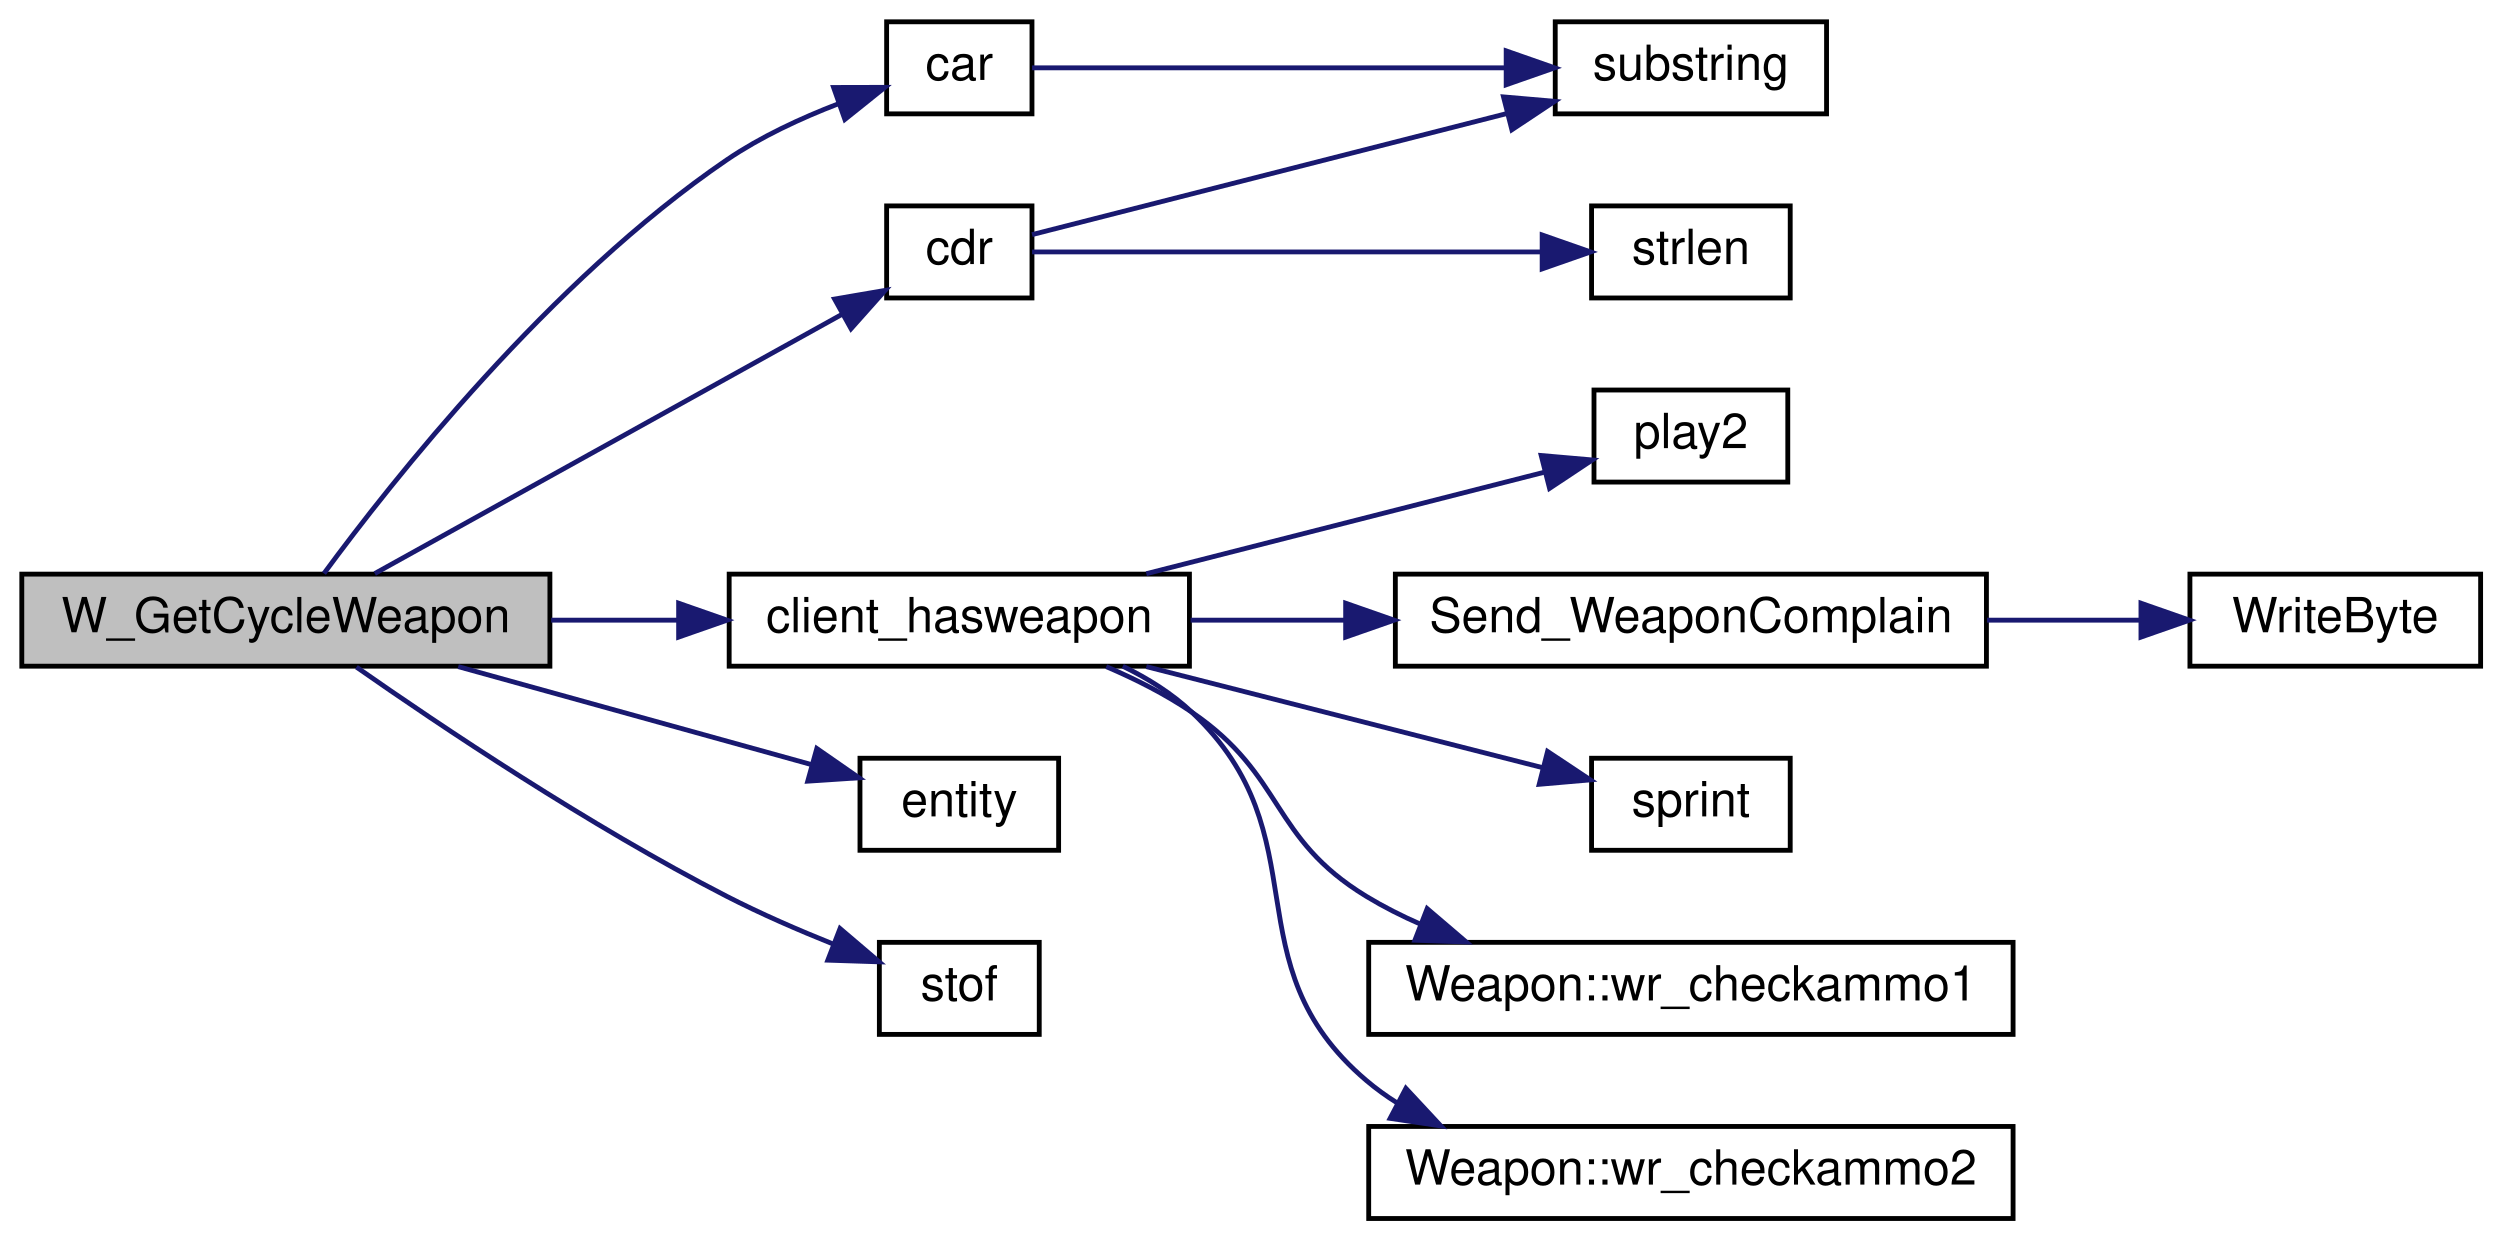
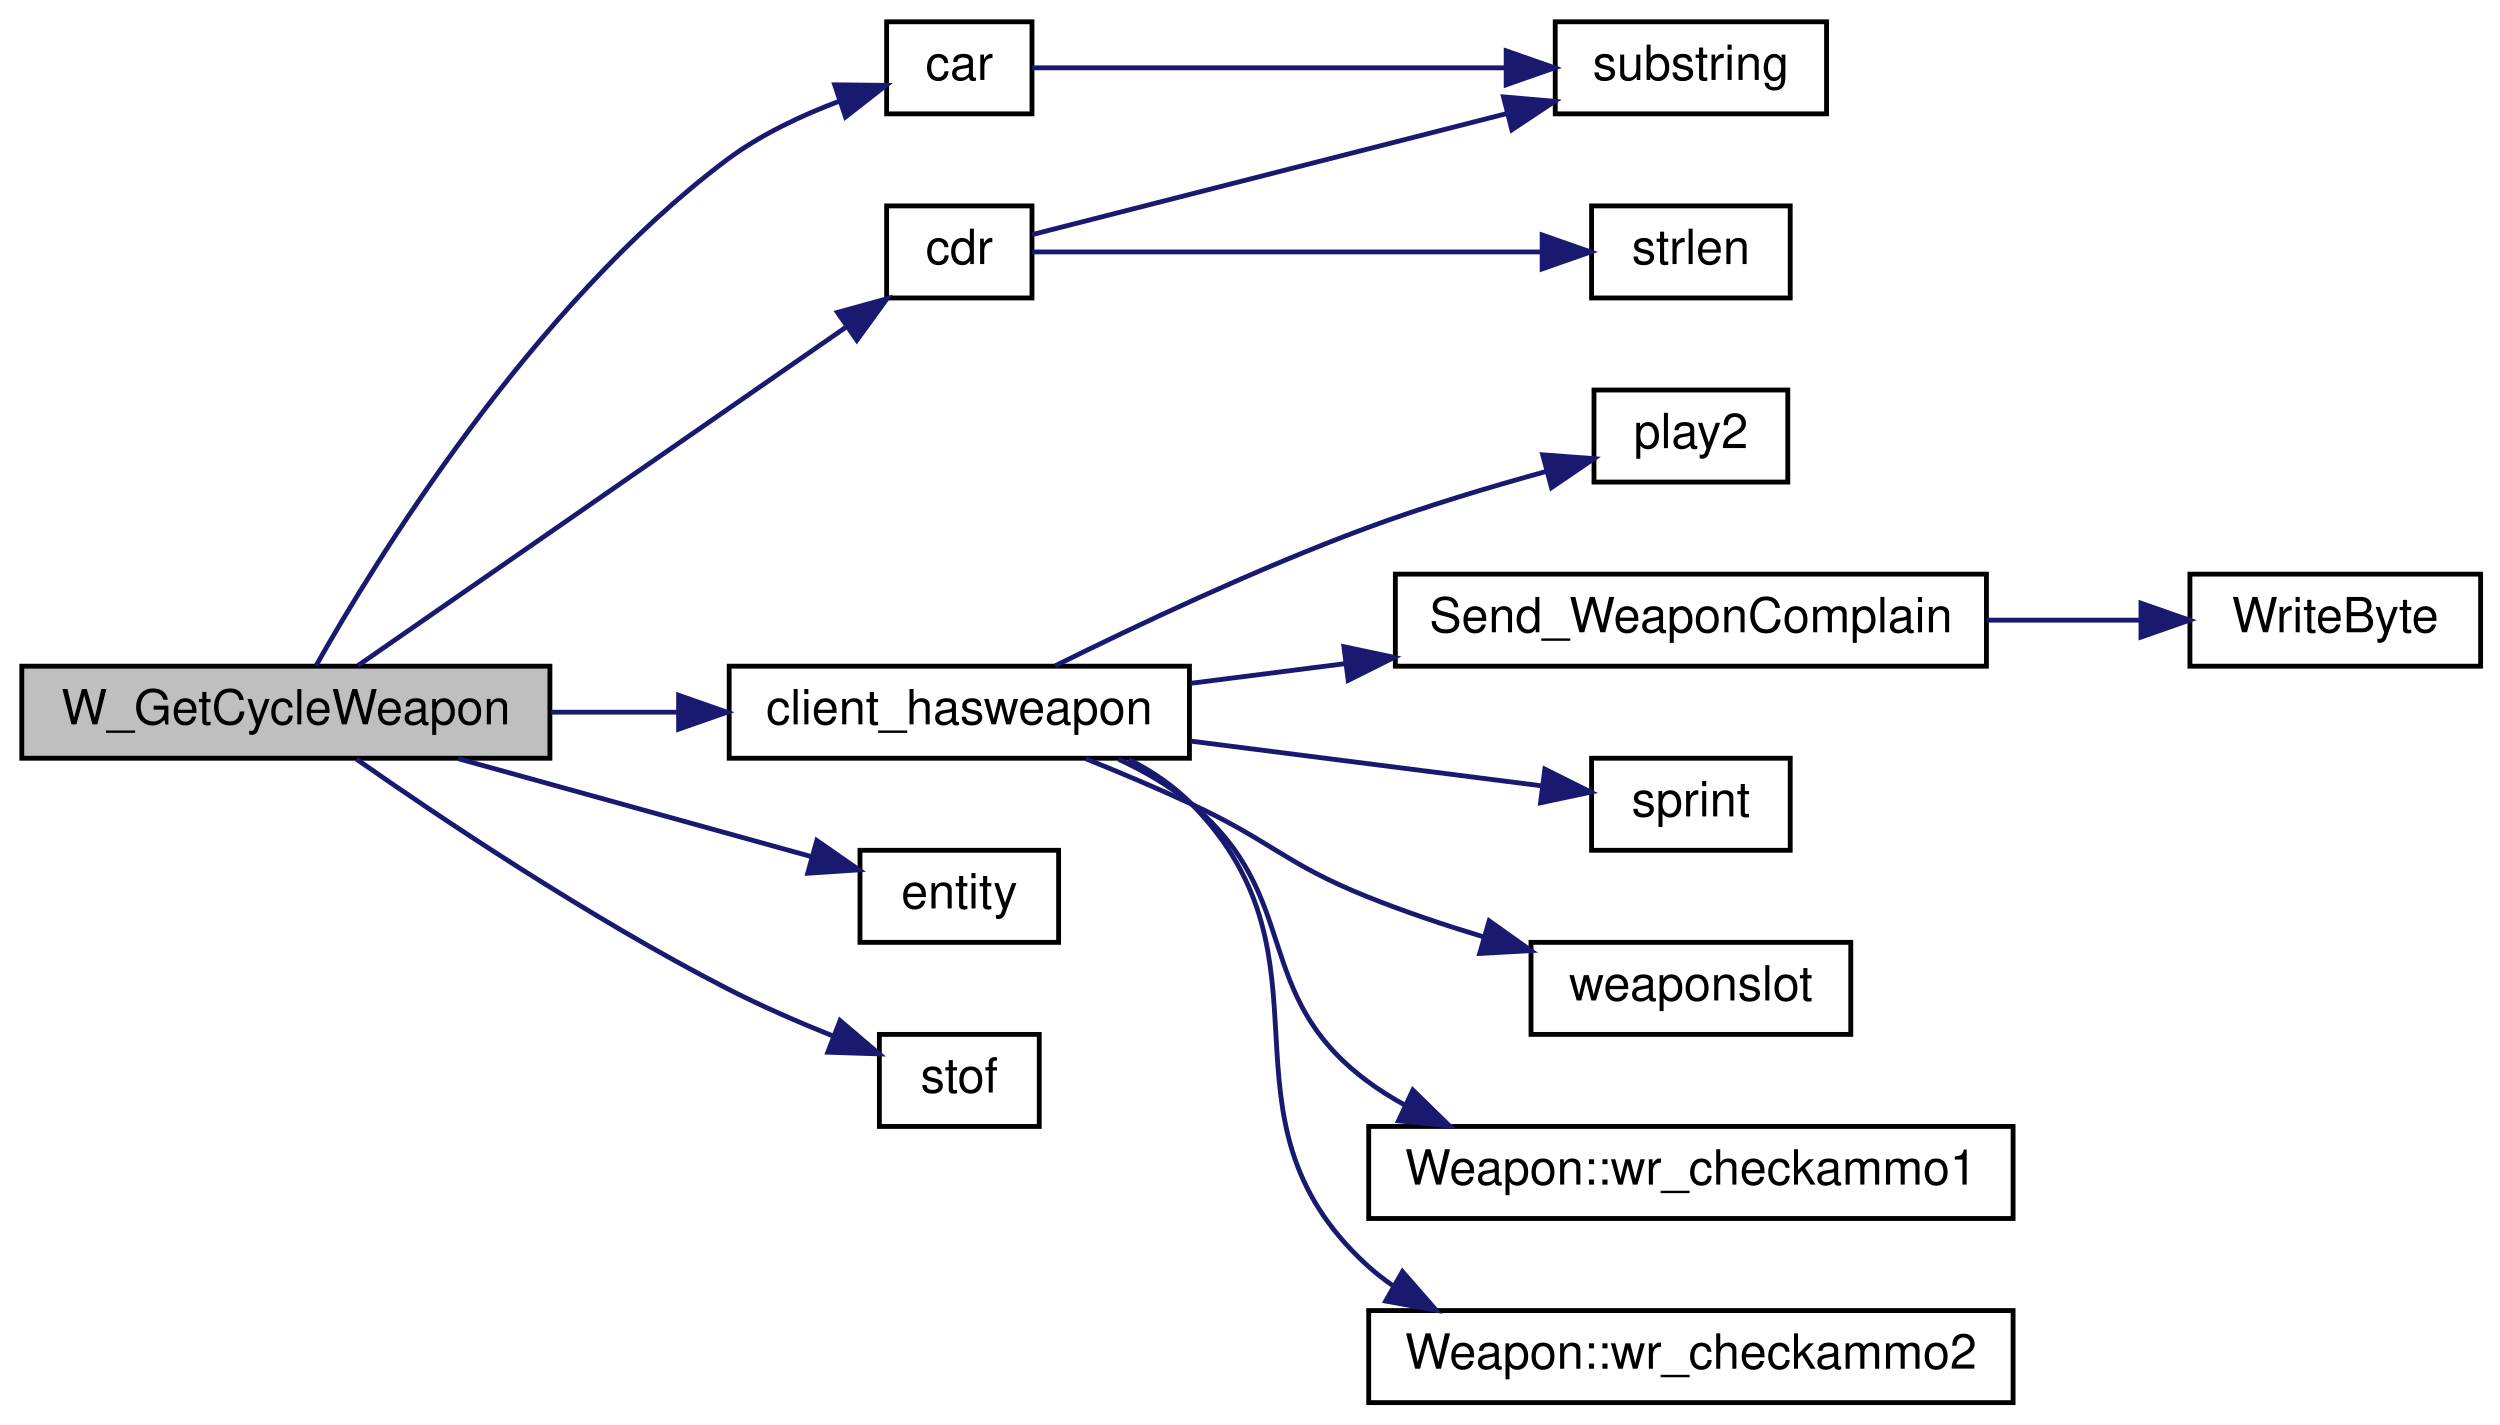
- <svg xmlns="http://www.w3.org/2000/svg" xmlns:xlink="http://www.w3.org/1999/xlink" width="516pt" height="256pt" viewBox="0.00 0.00 516.00 256.00">
-   <g id="graph0" class="graph" transform="scale(1 1) rotate(0) translate(4 252)">
+ <svg xmlns="http://www.w3.org/2000/svg" xmlns:xlink="http://www.w3.org/1999/xlink" width="516pt" height="294pt" viewBox="0.00 0.00 516.00 294.00">
+   <g id="graph0" class="graph" transform="scale(1 1) rotate(0) translate(4 290)">
    <g id="node1" class="node">
-       <polygon fill="#bfbfbf" stroke="black" points="0.5,-114.5 0.5,-133.5 109.5,-133.5 109.5,-114.5 0.5,-114.5" />
-       <text text-anchor="middle" x="55" y="-121.5" font-family="Helvetica,sans-Serif" font-size="10.00">W_GetCycleWeapon</text>
+       <polygon fill="#bfbfbf" stroke="black" points="0.5,-133.5 0.5,-152.5 109.5,-152.5 109.5,-133.5 0.5,-133.5" />
+       <text text-anchor="middle" x="55" y="-140.5" font-family="Helvetica,sans-Serif" font-size="10.00">W_GetCycleWeapon</text>
    </g>
    <g id="node2" class="node">
      <g id="a_node2">
        <a xlink:href="../../d2/db4/string_8qh.html#a766f4b81552e758f7ca3655399355c07" target="_top" xlink:title="returns first word ">
-           <polygon fill="none" stroke="black" points="179,-228.5 179,-247.5 209,-247.5 209,-228.5 179,-228.5" />
-           <text text-anchor="middle" x="194" y="-235.5" font-family="Helvetica,sans-Serif" font-size="10.00">car</text>
+           <polygon fill="none" stroke="black" points="179,-266.5 179,-285.5 209,-285.5 209,-266.5 179,-266.5" />
+           <text text-anchor="middle" x="194" y="-273.5" font-family="Helvetica,sans-Serif" font-size="10.00">car</text>
        </a>
      </g>
    </g>
    <g id="edge1" class="edge">
-       <path fill="none" stroke="midnightblue" d="M62.871,-133.649C76.674,-152.419 109.581,-194.175 146,-219 152.978,-223.757 161.328,-227.617 169.041,-230.584" />
-       <polygon fill="midnightblue" stroke="midnightblue" points="168.05,-233.946 178.645,-233.971 170.379,-227.344 168.05,-233.946" />
+       <path fill="none" stroke="midnightblue" d="M61.243,-152.636C73.415,-174.184 105.649,-226.747 146,-257 152.932,-262.197 161.482,-266.207 169.381,-269.174" />
+       <polygon fill="midnightblue" stroke="midnightblue" points="168.273,-272.494 178.868,-272.385 170.518,-265.863 168.273,-272.494" />
    </g>
    <g id="node4" class="node">
      <g id="a_node4">
        <a xlink:href="../../d2/db4/string_8qh.html#a20e463732b6df287bf0a3108a223fe06" target="_top" xlink:title="returns all but first word ">
-           <polygon fill="none" stroke="black" points="179,-190.5 179,-209.5 209,-209.5 209,-190.5 179,-190.5" />
-           <text text-anchor="middle" x="194" y="-197.5" font-family="Helvetica,sans-Serif" font-size="10.00">cdr</text>
+           <polygon fill="none" stroke="black" points="179,-228.5 179,-247.5 209,-247.5 209,-228.5 179,-228.5" />
+           <text text-anchor="middle" x="194" y="-235.5" font-family="Helvetica,sans-Serif" font-size="10.00">cdr</text>
        </a>
      </g>
    </g>
    <g id="edge3" class="edge">
-       <path fill="none" stroke="midnightblue" d="M73.351,-133.625C97.826,-147.203 142.541,-172.008 169.833,-187.148" />
-       <polygon fill="midnightblue" stroke="midnightblue" points="168.256,-190.276 178.698,-192.066 171.651,-184.154 168.256,-190.276" />
+       <path fill="none" stroke="midnightblue" d="M69.89,-152.632C93.584,-169.062 142.014,-202.645 170.56,-222.439" />
+       <polygon fill="midnightblue" stroke="midnightblue" points="168.861,-225.52 179.073,-228.343 172.85,-219.768 168.861,-225.52" />
    </g>
    <g id="node6" class="node">
      <g id="a_node6">
        <a xlink:href="../../d2/d62/selection_8qc.html#aba6ed323f0e8f5773f5d7de51e2d3411" target="_top" xlink:title="client_hasweapon">
-           <polygon fill="none" stroke="black" points="146.5,-114.5 146.5,-133.5 241.5,-133.5 241.5,-114.5 146.5,-114.5" />
-           <text text-anchor="middle" x="194" y="-121.5" font-family="Helvetica,sans-Serif" font-size="10.00">client_hasweapon</text>
+           <polygon fill="none" stroke="black" points="146.5,-133.5 146.5,-152.5 241.5,-152.5 241.5,-133.5 146.5,-133.5" />
+           <text text-anchor="middle" x="194" y="-140.5" font-family="Helvetica,sans-Serif" font-size="10.00">client_hasweapon</text>
        </a>
      </g>
    </g>
    <g id="edge6" class="edge">
-       <path fill="none" stroke="midnightblue" d="M109.753,-124C118.374,-124 127.322,-124 136.015,-124" />
-       <polygon fill="midnightblue" stroke="midnightblue" points="136.068,-127.5 146.068,-124 136.068,-120.5 136.068,-127.5" />
-     </g>
-     <g id="node13" class="node">
-       <g id="a_node13">
-         <a xlink:href="../../d4/d0c/csprogsdefs_8qc.html#acbb54a239d76062465dccbc6a6c6e464" target="_top" xlink:title="entity">
-           <polygon fill="none" stroke="black" points="173.5,-76.5 173.5,-95.5 214.5,-95.5 214.5,-76.5 173.5,-76.5" />
-           <text text-anchor="middle" x="194" y="-83.5" font-family="Helvetica,sans-Serif" font-size="10.00">entity</text>
-         </a>
-       </g>
-     </g>
-     <g id="edge13" class="edge">
-       <path fill="none" stroke="midnightblue" d="M90.571,-114.411C113.051,-108.176 142.053,-100.131 163.455,-94.195" />
-       <polygon fill="midnightblue" stroke="midnightblue" points="164.589,-97.513 173.289,-91.467 162.718,-90.767 164.589,-97.513" />
+       <path fill="none" stroke="midnightblue" d="M109.753,-143C118.374,-143 127.322,-143 136.015,-143" />
+       <polygon fill="midnightblue" stroke="midnightblue" points="136.068,-146.5 146.068,-143 136.068,-139.5 136.068,-146.5" />
    </g>
    <g id="node14" class="node">
      <g id="a_node14">
-         <a xlink:href="../../d8/de2/menudefs_8qc.html#a2f6d3020689c0e872cfb455d0b2cbd4a" target="_top" xlink:title="stof">
-           <polygon fill="none" stroke="black" points="177.5,-38.5 177.5,-57.5 210.5,-57.5 210.5,-38.5 177.5,-38.5" />
-           <text text-anchor="middle" x="194" y="-45.5" font-family="Helvetica,sans-Serif" font-size="10.00">stof</text>
+         <a xlink:href="../../d4/d0c/csprogsdefs_8qc.html#acbb54a239d76062465dccbc6a6c6e464" target="_top" xlink:title="entity">
+           <polygon fill="none" stroke="black" points="173.5,-95.5 173.5,-114.5 214.5,-114.5 214.5,-95.5 173.5,-95.5" />
+           <text text-anchor="middle" x="194" y="-102.5" font-family="Helvetica,sans-Serif" font-size="10.00">entity</text>
        </a>
      </g>
    </g>
    <g id="edge14" class="edge">
-       <path fill="none" stroke="midnightblue" d="M69.57,-114.31C86.801,-102.267 117.701,-81.531 146,-67 152.998,-63.407 160.838,-60.007 168.079,-57.103" />
-       <polygon fill="midnightblue" stroke="midnightblue" points="169.384,-60.351 177.448,-53.479 166.858,-53.823 169.384,-60.351" />
+       <path fill="none" stroke="midnightblue" d="M90.571,-133.411C113.051,-127.176 142.053,-119.131 163.455,-113.195" />
+       <polygon fill="midnightblue" stroke="midnightblue" points="164.589,-116.513 173.289,-110.467 162.718,-109.767 164.589,-116.513" />
+     </g>
+     <g id="node15" class="node">
+       <g id="a_node15">
+         <a xlink:href="../../d8/de2/menudefs_8qc.html#a2f6d3020689c0e872cfb455d0b2cbd4a" target="_top" xlink:title="stof">
+           <polygon fill="none" stroke="black" points="177.5,-57.5 177.5,-76.5 210.5,-76.5 210.5,-57.5 177.5,-57.5" />
+           <text text-anchor="middle" x="194" y="-64.5" font-family="Helvetica,sans-Serif" font-size="10.00">stof</text>
+         </a>
+       </g>
+     </g>
+     <g id="edge15" class="edge">
+       <path fill="none" stroke="midnightblue" d="M69.57,-133.31C86.801,-121.267 117.701,-100.531 146,-86 152.998,-82.407 160.838,-79.007 168.079,-76.103" />
+       <polygon fill="midnightblue" stroke="midnightblue" points="169.384,-79.351 177.448,-72.479 166.858,-72.823 169.384,-79.351" />
    </g>
    <g id="node3" class="node">
      <g id="a_node3">
        <a xlink:href="../../d8/de2/menudefs_8qc.html#a40f6c65c8bbcfa51df783f2809a2502b" target="_top" xlink:title="substring">
-           <polygon fill="none" stroke="black" points="317,-228.5 317,-247.5 373,-247.5 373,-228.5 317,-228.5" />
-           <text text-anchor="middle" x="345" y="-235.5" font-family="Helvetica,sans-Serif" font-size="10.00">substring</text>
+           <polygon fill="none" stroke="black" points="317,-266.5 317,-285.5 373,-285.5 373,-266.5 317,-266.5" />
+           <text text-anchor="middle" x="345" y="-273.5" font-family="Helvetica,sans-Serif" font-size="10.00">substring</text>
        </a>
      </g>
    </g>
    <g id="edge2" class="edge">
-       <path fill="none" stroke="midnightblue" d="M209.018,-238C231.147,-238 274.918,-238 306.631,-238" />
-       <polygon fill="midnightblue" stroke="midnightblue" points="306.874,-241.5 316.874,-238 306.874,-234.5 306.874,-241.5" />
+       <path fill="none" stroke="midnightblue" d="M209.018,-276C231.147,-276 274.918,-276 306.631,-276" />
+       <polygon fill="midnightblue" stroke="midnightblue" points="306.874,-279.5 316.874,-276 306.874,-272.5 306.874,-279.5" />
    </g>
    <g id="edge5" class="edge">
-       <path fill="none" stroke="midnightblue" d="M209.018,-203.575C231.243,-209.243 275.299,-220.479 307.043,-228.575" />
-       <polygon fill="midnightblue" stroke="midnightblue" points="306.319,-232.002 316.874,-231.082 308.049,-225.219 306.319,-232.002" />
+       <path fill="none" stroke="midnightblue" d="M209.018,-241.575C231.243,-247.243 275.299,-258.479 307.043,-266.575" />
+       <polygon fill="midnightblue" stroke="midnightblue" points="306.319,-270.002 316.874,-269.082 308.049,-263.219 306.319,-270.002" />
    </g>
    <g id="node5" class="node">
      <g id="a_node5">
        <a xlink:href="../../d8/de2/menudefs_8qc.html#a274680f571a231ddf29421b93d434bfa" target="_top" xlink:title="strlen">
-           <polygon fill="none" stroke="black" points="324.5,-190.5 324.5,-209.5 365.5,-209.5 365.5,-190.5 324.5,-190.5" />
-           <text text-anchor="middle" x="345" y="-197.5" font-family="Helvetica,sans-Serif" font-size="10.00">strlen</text>
+           <polygon fill="none" stroke="black" points="324.5,-228.5 324.5,-247.5 365.5,-247.5 365.5,-228.5 324.5,-228.5" />
+           <text text-anchor="middle" x="345" y="-235.5" font-family="Helvetica,sans-Serif" font-size="10.00">strlen</text>
        </a>
      </g>
    </g>
    <g id="edge4" class="edge">
-       <path fill="none" stroke="midnightblue" d="M209.018,-200C232.969,-200 282.274,-200 314.201,-200" />
-       <polygon fill="midnightblue" stroke="midnightblue" points="314.3,-203.5 324.3,-200 314.3,-196.5 314.3,-203.5" />
+       <path fill="none" stroke="midnightblue" d="M209.018,-238C232.969,-238 282.274,-238 314.201,-238" />
+       <polygon fill="midnightblue" stroke="midnightblue" points="314.3,-241.5 324.3,-238 314.3,-234.5 314.3,-241.5" />
    </g>
    <g id="node7" class="node">
      <g id="a_node7">
        <a xlink:href="../../dc/d73/server_2miscfunctions_8qh.html#a3ad01a00f1af9d663eb5c97259434896" target="_top" xlink:title="play2">
-           <polygon fill="none" stroke="black" points="325,-152.5 325,-171.5 365,-171.5 365,-152.5 325,-152.5" />
-           <text text-anchor="middle" x="345" y="-159.5" font-family="Helvetica,sans-Serif" font-size="10.00">play2</text>
+           <polygon fill="none" stroke="black" points="325,-190.5 325,-209.5 365,-209.5 365,-190.5 325,-190.5" />
+           <text text-anchor="middle" x="345" y="-197.5" font-family="Helvetica,sans-Serif" font-size="10.00">play2</text>
        </a>
      </g>
    </g>
    <g id="edge7" class="edge">
-       <path fill="none" stroke="midnightblue" d="M232.599,-133.589C258.132,-140.101 291.402,-148.586 314.914,-154.582" />
-       <polygon fill="midnightblue" stroke="midnightblue" points="314.1,-157.986 324.655,-157.066 315.83,-151.204 314.1,-157.986" />
+       <path fill="none" stroke="midnightblue" d="M213.781,-152.575C230.386,-160.804 255.411,-172.631 278,-181 290.02,-185.454 303.585,-189.517 315.276,-192.733" />
+       <polygon fill="midnightblue" stroke="midnightblue" points="314.417,-196.127 324.982,-195.33 316.226,-189.365 314.417,-196.127" />
    </g>
    <g id="node8" class="node">
      <g id="a_node8">
        <a xlink:href="../../d2/d62/selection_8qc.html#a6f9b75f17639bb910d8445a136d4a837" target="_top" xlink:title="Send_WeaponComplain">
-           <polygon fill="none" stroke="black" points="284,-114.5 284,-133.5 406,-133.5 406,-114.5 284,-114.5" />
-           <text text-anchor="middle" x="345" y="-121.5" font-family="Helvetica,sans-Serif" font-size="10.00">Send_WeaponComplain</text>
+           <polygon fill="none" stroke="black" points="284,-152.5 284,-171.5 406,-171.5 406,-152.5 284,-152.5" />
+           <text text-anchor="middle" x="345" y="-159.5" font-family="Helvetica,sans-Serif" font-size="10.00">Send_WeaponComplain</text>
        </a>
      </g>
    </g>
    <g id="edge8" class="edge">
-       <path fill="none" stroke="midnightblue" d="M241.736,-124C251.825,-124 262.707,-124 273.478,-124" />
-       <polygon fill="midnightblue" stroke="midnightblue" points="273.742,-127.5 283.742,-124 273.742,-120.5 273.742,-127.5" />
+       <path fill="none" stroke="midnightblue" d="M241.736,-148.96C251.929,-150.259 262.932,-151.662 273.811,-153.05" />
+       <polygon fill="midnightblue" stroke="midnightblue" points="273.379,-156.523 283.742,-154.316 274.265,-149.579 273.379,-156.523" />
    </g>
    <g id="node10" class="node">
      <g id="a_node10">
        <a xlink:href="../../d8/de2/menudefs_8qc.html#a4ae54ed78d55acc008e6fcf8c72e779f" target="_top" xlink:title="sprint">
-           <polygon fill="none" stroke="black" points="324.5,-76.5 324.5,-95.5 365.5,-95.5 365.5,-76.5 324.5,-76.5" />
-           <text text-anchor="middle" x="345" y="-83.5" font-family="Helvetica,sans-Serif" font-size="10.00">sprint</text>
+           <polygon fill="none" stroke="black" points="324.5,-114.5 324.5,-133.5 365.5,-133.5 365.5,-114.5 324.5,-114.5" />
+           <text text-anchor="middle" x="345" y="-121.5" font-family="Helvetica,sans-Serif" font-size="10.00">sprint</text>
        </a>
      </g>
    </g>
    <g id="edge10" class="edge">
-       <path fill="none" stroke="midnightblue" d="M232.599,-114.411C257.982,-107.937 291.011,-99.514 314.498,-93.524" />
-       <polygon fill="midnightblue" stroke="midnightblue" points="315.418,-96.901 324.243,-91.039 313.688,-90.119 315.418,-96.901" />
+       <path fill="none" stroke="midnightblue" d="M241.736,-137.04C265.428,-134.019 293.493,-130.441 314.223,-127.797" />
+       <polygon fill="midnightblue" stroke="midnightblue" points="314.856,-131.245 324.333,-126.508 313.97,-124.301 314.856,-131.245" />
    </g>
    <g id="node11" class="node">
      <g id="a_node11">
+         <a xlink:href="../../d2/d1c/weapons_2weapon_8qh.html#ac3cbbc1f9884e78a2816ff88760748d5" target="_top" xlink:title="weaponslot">
+           <polygon fill="none" stroke="black" points="312,-76.5 312,-95.5 378,-95.5 378,-76.5 312,-76.5" />
+           <text text-anchor="middle" x="345" y="-83.5" font-family="Helvetica,sans-Serif" font-size="10.00">weaponslot</text>
+         </a>
+       </g>
+     </g>
+     <g id="edge11" class="edge">
+       <path fill="none" stroke="midnightblue" d="M220.082,-133.408C227.227,-130.528 234.976,-127.263 242,-124 258.408,-116.378 261.219,-111.76 278,-105 285.706,-101.896 294.106,-99.074 302.251,-96.611" />
+       <polygon fill="midnightblue" stroke="midnightblue" points="303.365,-99.932 311.997,-93.789 301.418,-93.208 303.365,-99.932" />
+     </g>
+     <g id="node12" class="node">
+       <g id="a_node12">
        <a xlink:href="../../dc/de5/classWeapon.html#ab1963e9f2e85c7c11304531a7a8e4313" target="_top" xlink:title="(SERVER) checks ammo for weapon primary ">
          <polygon fill="none" stroke="black" points="278.5,-38.5 278.5,-57.5 411.5,-57.5 411.5,-38.5 278.5,-38.5" />
          <text text-anchor="middle" x="345" y="-45.5" font-family="Helvetica,sans-Serif" font-size="10.00">Weapon::wr_checkammo1</text>
        </a>
      </g>
    </g>
-     <g id="edge11" class="edge">
-       <path fill="none" stroke="midnightblue" d="M224.329,-114.407C230.421,-111.803 236.618,-108.668 242,-105 261.223,-91.897 258.122,-79.088 278,-67 281.553,-64.839 285.363,-62.915 289.294,-61.202" />
-       <polygon fill="midnightblue" stroke="midnightblue" points="290.567,-64.462 298.621,-57.579 288.032,-57.938 290.567,-64.462" />
+     <g id="edge12" class="edge">
+       <path fill="none" stroke="midnightblue" d="M226.871,-133.291C232.258,-130.79 237.542,-127.724 242,-124 264.997,-104.793 254.037,-84.987 278,-67 280.494,-65.128 283.168,-63.44 285.958,-61.918" />
+       <polygon fill="midnightblue" stroke="midnightblue" points="287.614,-65.007 295.19,-57.601 284.649,-58.666 287.614,-65.007" />
    </g>
-     <g id="node12" class="node">
-       <g id="a_node12">
+     <g id="node13" class="node">
+       <g id="a_node13">
        <a xlink:href="../../dc/de5/classWeapon.html#a8adc0f68d514782dc8fe0a1d5af3b310" target="_top" xlink:title="(SERVER) checks ammo for weapon second ">
          <polygon fill="none" stroke="black" points="278.5,-0.5 278.5,-19.5 411.5,-19.5 411.5,-0.5 278.5,-0.5" />
          <text text-anchor="middle" x="345" y="-7.5" font-family="Helvetica,sans-Serif" font-size="10.00">Weapon::wr_checkammo2</text>
        </a>
      </g>
    </g>
-     <g id="edge12" class="edge">
-       <path fill="none" stroke="midnightblue" d="M227.742,-114.492C232.917,-111.986 237.903,-108.865 242,-105 269.186,-79.352 249.519,-53.203 278,-29 279.988,-27.311 282.117,-25.772 284.351,-24.369" />
-       <polygon fill="midnightblue" stroke="midnightblue" points="286.176,-27.364 293.395,-19.609 282.916,-21.17 286.176,-27.364" />
+     <g id="edge13" class="edge">
+       <path fill="none" stroke="midnightblue" d="M228.971,-133.28C233.764,-130.824 238.307,-127.775 242,-124 273.575,-91.724 244.792,-59.593 278,-29 279.71,-27.425 281.543,-25.979 283.469,-24.652" />
+       <polygon fill="midnightblue" stroke="midnightblue" points="285.459,-27.547 292.427,-19.567 282.003,-21.46 285.459,-27.547" />
    </g>
    <g id="node9" class="node">
      <g id="a_node9">
        <a xlink:href="../../d8/de2/menudefs_8qc.html#abd23315350cd01304b6bd77c4c5c07e6" target="_top" xlink:title="WriteByte">
-           <polygon fill="none" stroke="black" points="448,-114.5 448,-133.5 508,-133.5 508,-114.5 448,-114.5" />
-           <text text-anchor="middle" x="478" y="-121.5" font-family="Helvetica,sans-Serif" font-size="10.00">WriteByte</text>
+           <polygon fill="none" stroke="black" points="448,-152.5 448,-171.5 508,-171.5 508,-152.5 448,-152.5" />
+           <text text-anchor="middle" x="478" y="-159.5" font-family="Helvetica,sans-Serif" font-size="10.00">WriteByte</text>
        </a>
      </g>
    </g>
    <g id="edge9" class="edge">
-       <path fill="none" stroke="midnightblue" d="M406.132,-124C416.915,-124 427.893,-124 437.887,-124" />
-       <polygon fill="midnightblue" stroke="midnightblue" points="437.896,-127.5 447.896,-124 437.896,-120.5 437.896,-127.5" />
+       <path fill="none" stroke="midnightblue" d="M406.132,-162C416.915,-162 427.893,-162 437.887,-162" />
+       <polygon fill="midnightblue" stroke="midnightblue" points="437.896,-165.5 447.896,-162 437.896,-158.5 437.896,-165.5" />
    </g>
  </g>
</svg>
